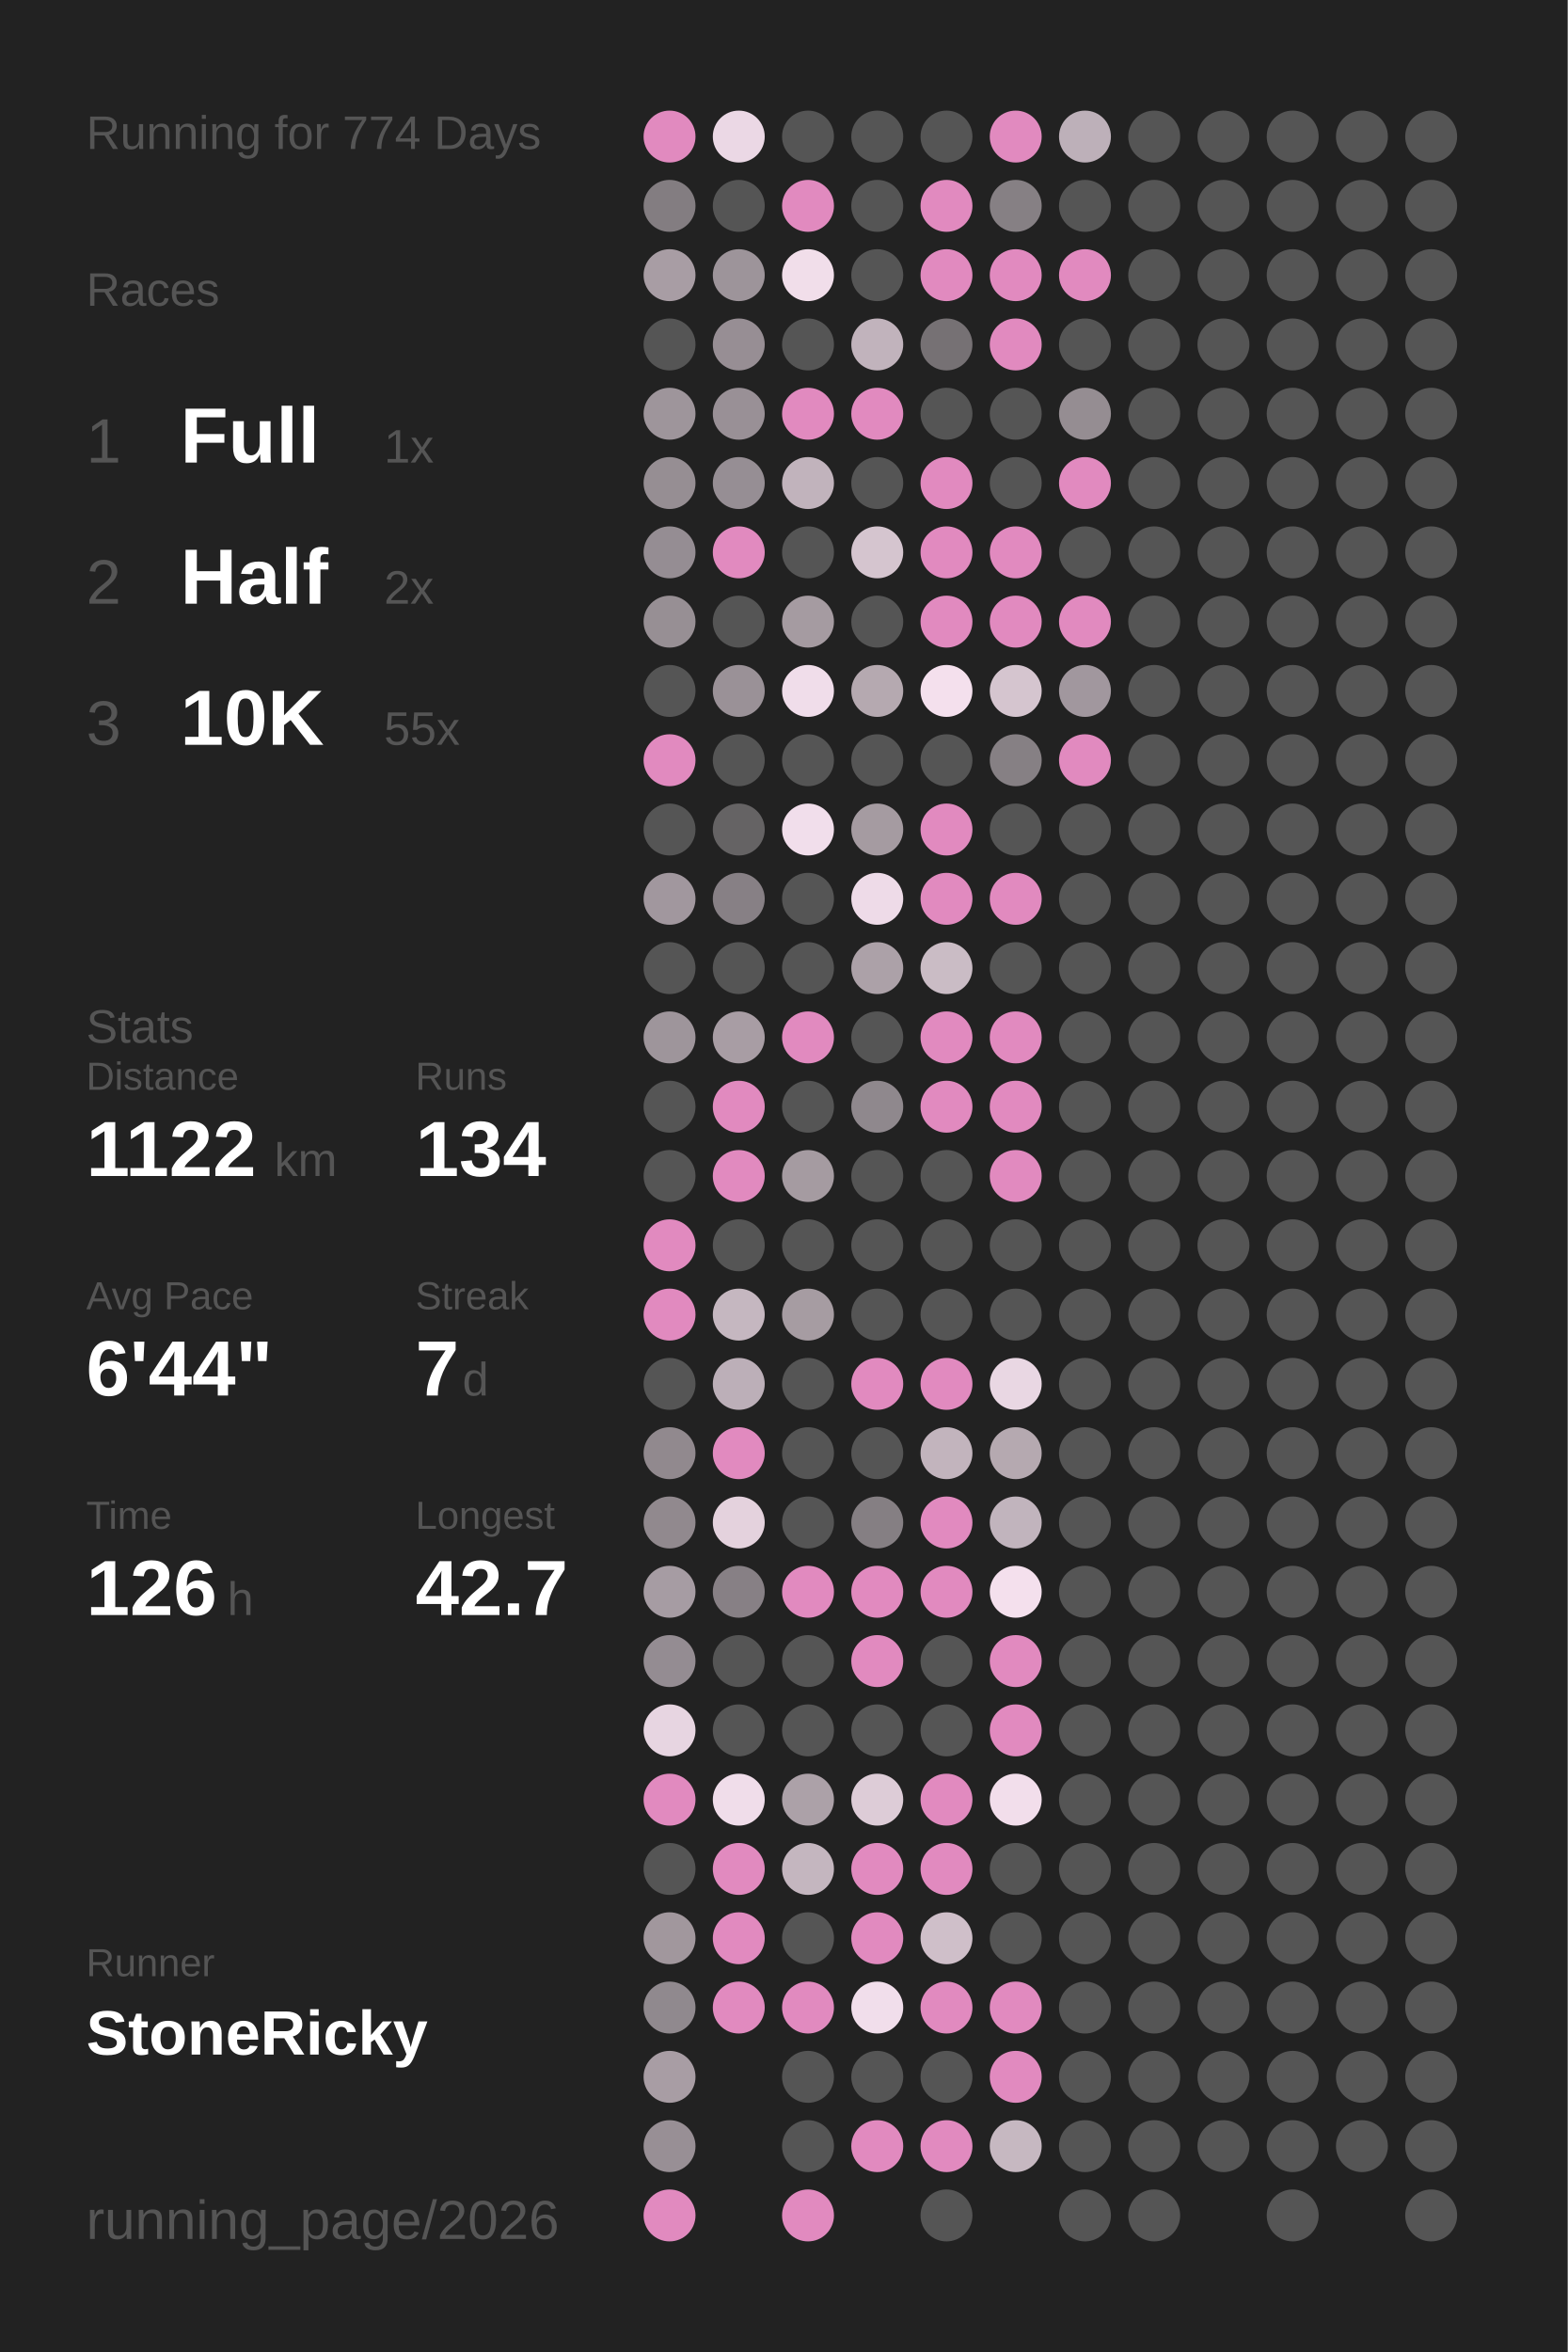
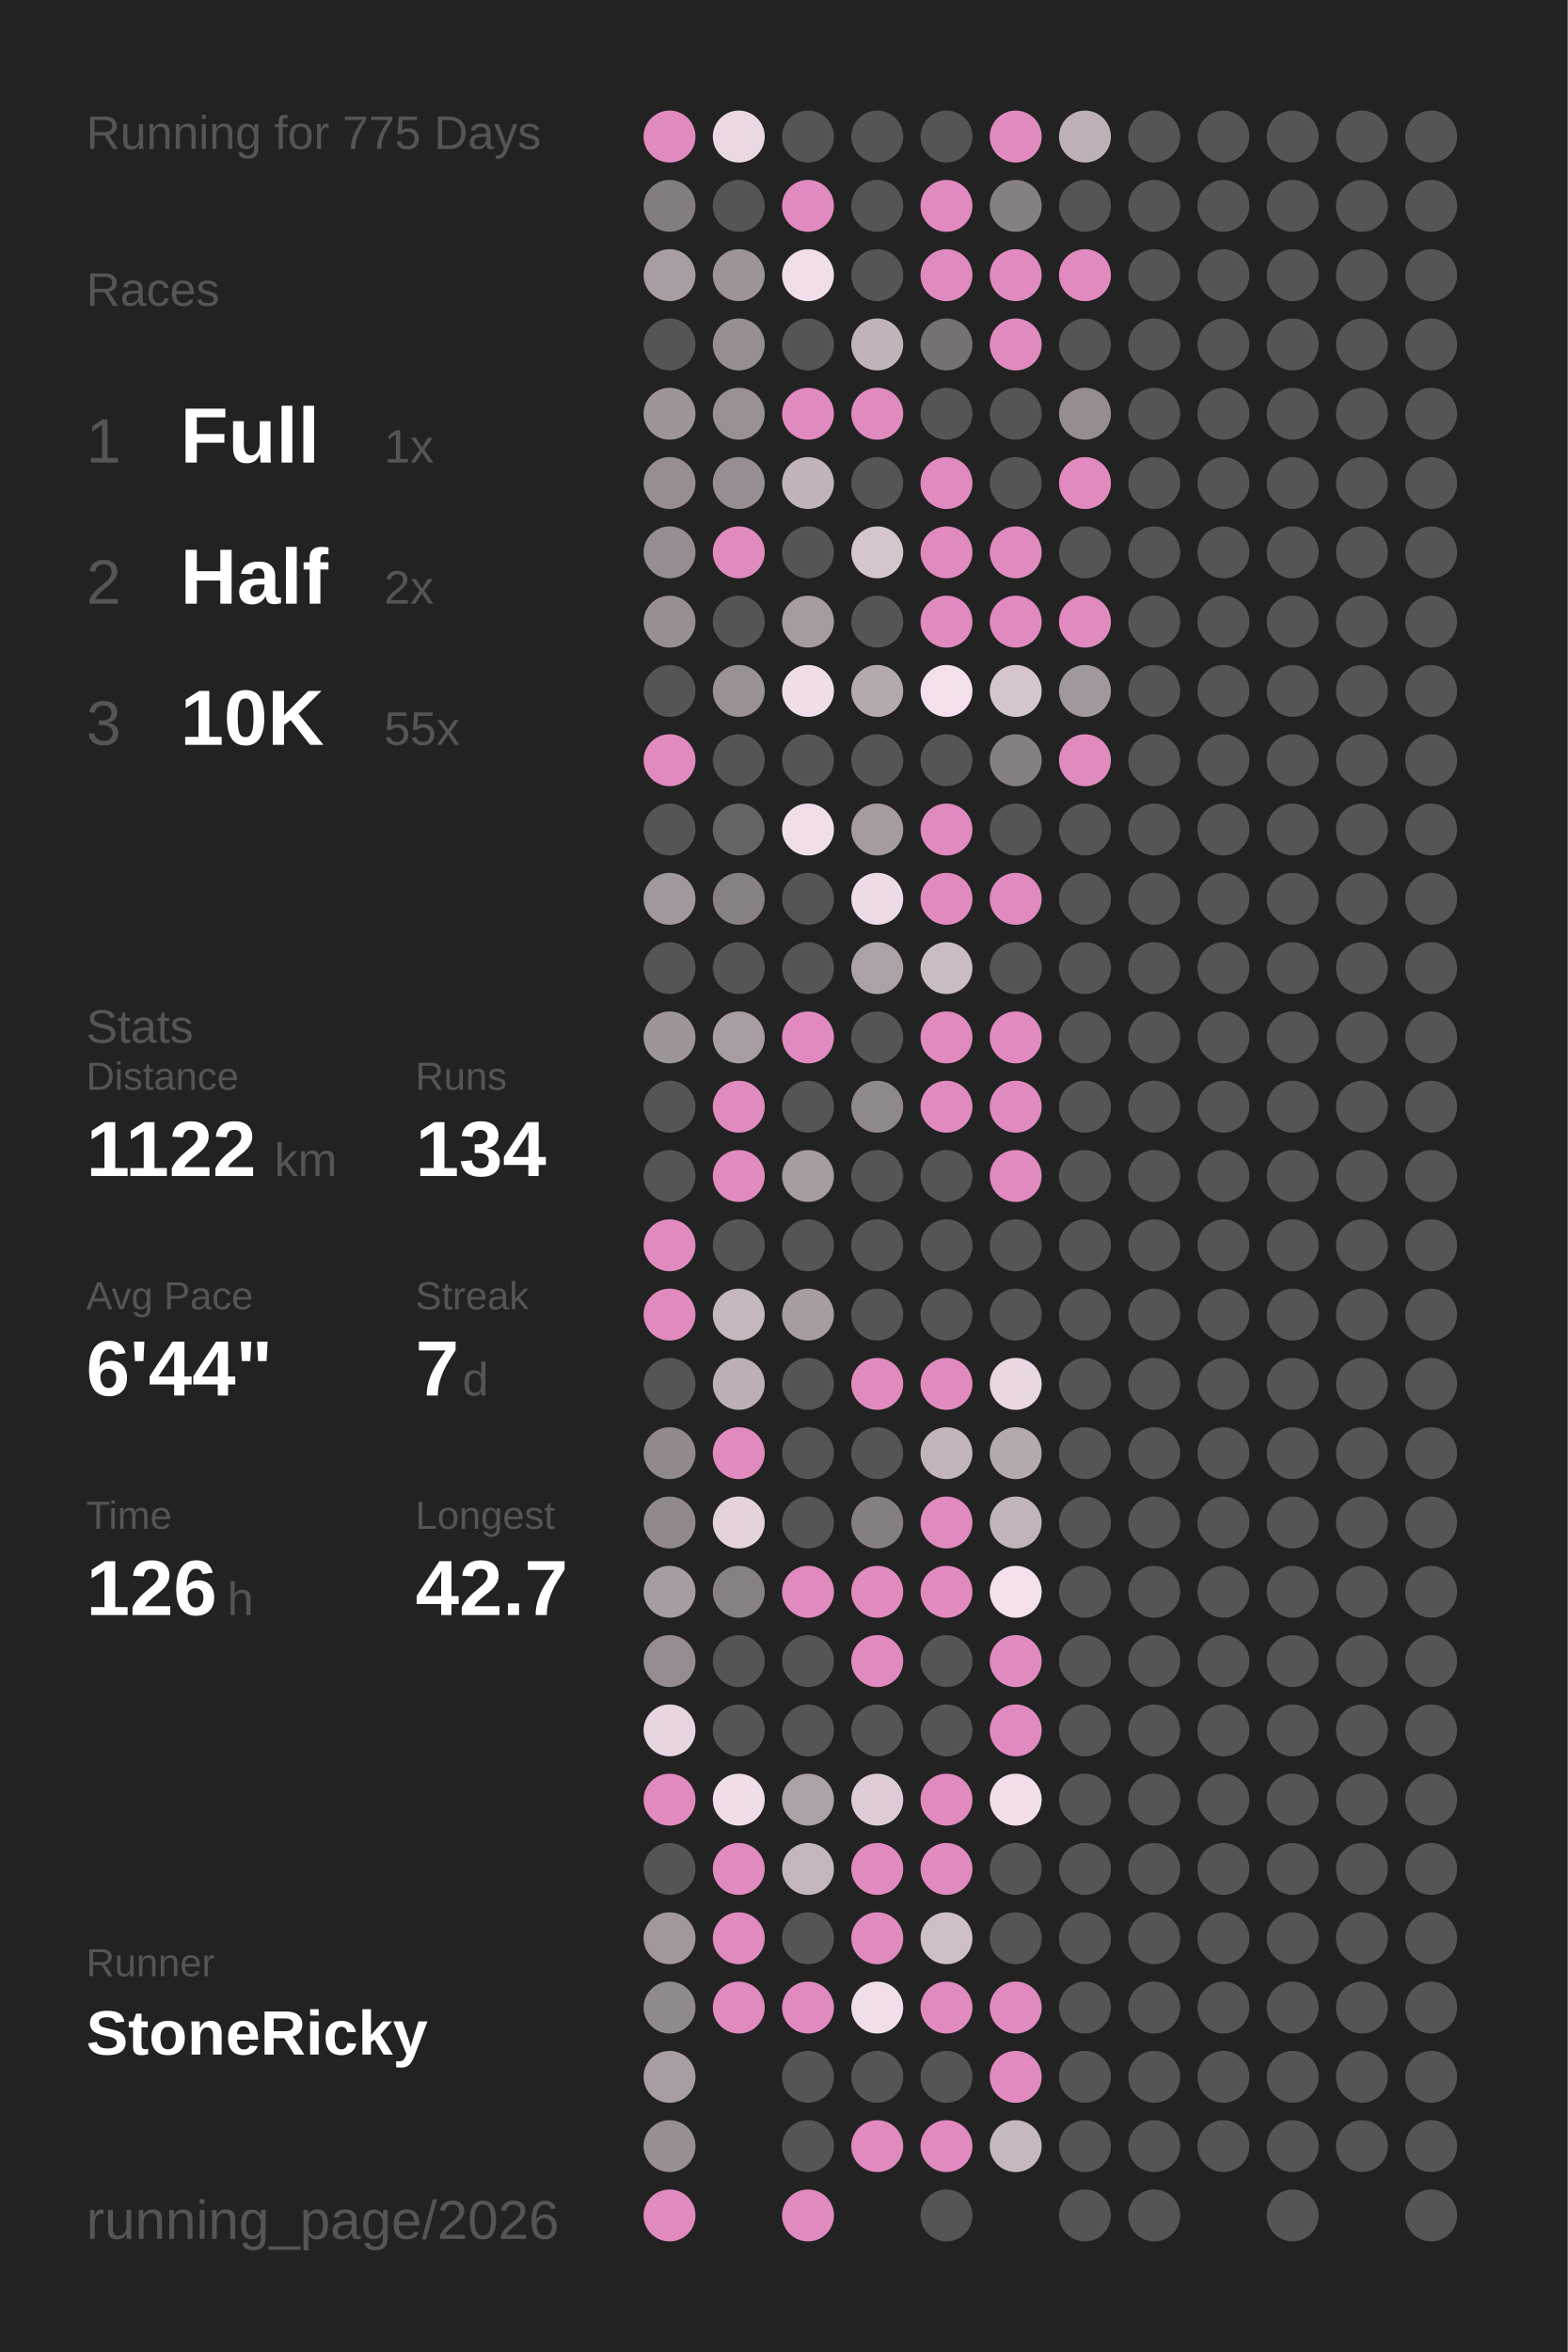
<svg xmlns="http://www.w3.org/2000/svg" baseProfile="full" height="300mm" version="1.1" viewBox="0,0,200,300" width="200mm">
  <defs />
  <rect fill="#222222" height="300" width="200" x="0" y="0" />
-   <text fill="#555555" style="font-size:6px; font-family:Arial;" x="11" y="19">Running for 774 Days</text>
+   <text fill="#555555" style="font-size:6px; font-family:Arial;" x="11" y="19">Running for 775 Days</text>
  <text fill="#555555" style="font-size:6px; font-family:Arial;" x="11" y="39">Races</text>
  <text fill="#555555" style="font-size:8px; font-family:Arial;" x="11" y="59">1</text>
  <text fill="#FFFFFF" style="font-size:10px; font-family:Arial; font-weight:bold;" x="23" y="59">Full</text>
  <text fill="#555555" style="font-size:6px; font-family:Arial;" x="49" y="59">1x</text>
  <text fill="#555555" style="font-size:8px; font-family:Arial;" x="11" y="77">2</text>
  <text fill="#FFFFFF" style="font-size:10px; font-family:Arial; font-weight:bold;" x="23" y="77">Half</text>
  <text fill="#555555" style="font-size:6px; font-family:Arial;" x="49" y="77">2x</text>
  <text fill="#555555" style="font-size:8px; font-family:Arial;" x="11" y="95">3</text>
  <text fill="#FFFFFF" style="font-size:10px; font-family:Arial; font-weight:bold;" x="23" y="95">10K</text>
  <text fill="#555555" style="font-size:6px; font-family:Arial;" x="49" y="95">55x</text>
  <text fill="#555555" style="font-size:6px; font-family:Arial;" x="11" y="133">Stats</text>
  <text fill="#555555" style="font-size:5px; font-family:Arial;" x="11" y="139">Distance</text>
  <text fill="#FFFFFF" style="font-size:10px; font-family:Arial; font-weight:bold;" x="11" y="150">1122</text>
  <text fill="#555555" style="font-size:6px; font-family:Arial;" x="35" y="150">km</text>
  <text fill="#555555" style="font-size:5px; font-family:Arial;" x="53" y="139">Runs</text>
  <text fill="#FFFFFF" style="font-size:10px; font-family:Arial; font-weight:bold;" x="53" y="150">134</text>
  <text fill="#555555" style="font-size:5px; font-family:Arial;" x="11" y="167">Avg Pace</text>
  <text fill="#FFFFFF" style="font-size:10px; font-family:Arial; font-weight:bold;" x="11" y="178">6'44"</text>
  <text fill="#555555" style="font-size:5px; font-family:Arial;" x="53" y="167">Streak</text>
  <text fill="#FFFFFF" style="font-size:10px; font-family:Arial; font-weight:bold;" x="53" y="178">7</text>
  <text fill="#555555" style="font-size:6px; font-family:Arial;" x="59" y="178">d</text>
  <text fill="#555555" style="font-size:5px; font-family:Arial;" x="11" y="195">Time</text>
  <text fill="#FFFFFF" style="font-size:10px; font-family:Arial; font-weight:bold;" x="11" y="206">126</text>
  <text fill="#555555" style="font-size:6px; font-family:Arial;" x="29" y="206">h</text>
  <text fill="#555555" style="font-size:5px; font-family:Arial;" x="53" y="195">Longest</text>
  <text fill="#FFFFFF" style="font-size:10px; font-family:Arial; font-weight:bold;" x="53" y="206">42.7</text>
  <text fill="#555555" style="font-size:5px; font-family:Arial;" x="11" y="252.065">Runner</text>
  <text fill="#FFFFFF" style="font-size:8px; font-family:Arial; font-weight:bold;" x="11" y="262.065">StoneRicky</text>
  <text fill="#555555" style="font-size:7px; font-family:Arial;" x="11" y="285.581">running_page/2026</text>
  <circle cx="85.417" cy="17.419" fill="#E18ABF" r="3.312" />
  <circle cx="85.417" cy="26.258" fill="#837d81" r="3.312" />
  <circle cx="85.417" cy="35.097" fill="#a89da4" r="3.312" />
  <circle cx="85.417" cy="43.935" fill="#555555" r="3.312" />
  <circle cx="85.417" cy="52.774" fill="#9e959b" r="3.312" />
  <circle cx="85.417" cy="61.613" fill="#968e93" r="3.312" />
  <circle cx="85.417" cy="70.452" fill="#958d93" r="3.312" />
  <circle cx="85.417" cy="79.29" fill="#978f94" r="3.312" />
  <circle cx="85.417" cy="88.129" fill="#555555" r="3.312" />
  <circle cx="85.417" cy="96.968" fill="#E18ABF" r="3.312" />
  <circle cx="85.417" cy="105.806" fill="#555555" r="3.312" />
  <circle cx="85.417" cy="114.645" fill="#a1979e" r="3.312" />
  <circle cx="85.417" cy="123.484" fill="#555555" r="3.312" />
  <circle cx="85.417" cy="132.323" fill="#9e959b" r="3.312" />
  <circle cx="85.417" cy="141.161" fill="#555555" r="3.312" />
  <circle cx="85.417" cy="150" fill="#555555" r="3.312" />
  <circle cx="85.417" cy="158.839" fill="#E18ABF" r="3.312" />
  <circle cx="85.417" cy="167.677" fill="#E18ABF" r="3.312" />
  <circle cx="85.417" cy="176.516" fill="#555555" r="3.312" />
  <circle cx="85.417" cy="185.355" fill="#91898e" r="3.312" />
  <circle cx="85.417" cy="194.194" fill="#91898e" r="3.312" />
  <circle cx="85.417" cy="203.032" fill="#a69ca3" r="3.312" />
  <circle cx="85.417" cy="211.871" fill="#948c92" r="3.312" />
  <circle cx="85.417" cy="220.71" fill="#e7d5e1" r="3.312" />
  <circle cx="85.417" cy="229.548" fill="#E18ABF" r="3.312" />
  <circle cx="85.417" cy="238.387" fill="#555555" r="3.312" />
  <circle cx="85.417" cy="247.226" fill="#a1979d" r="3.312" />
  <circle cx="85.417" cy="256.065" fill="#90898e" r="3.312" />
  <circle cx="85.417" cy="264.903" fill="#a89da4" r="3.312" />
  <circle cx="85.417" cy="273.742" fill="#988f95" r="3.312" />
  <circle cx="85.417" cy="282.581" fill="#E18ABF" r="3.312" />
  <circle cx="94.25" cy="17.419" fill="#ebd8e5" r="3.312" />
  <circle cx="94.25" cy="26.258" fill="#555555" r="3.312" />
  <circle cx="94.25" cy="35.097" fill="#9d949a" r="3.312" />
  <circle cx="94.25" cy="43.935" fill="#978e94" r="3.312" />
  <circle cx="94.25" cy="52.774" fill="#999096" r="3.312" />
  <circle cx="94.25" cy="61.613" fill="#968e94" r="3.312" />
  <circle cx="94.25" cy="70.452" fill="#E18ABF" r="3.312" />
  <circle cx="94.25" cy="79.29" fill="#555555" r="3.312" />
  <circle cx="94.25" cy="88.129" fill="#9a9197" r="3.312" />
  <circle cx="94.25" cy="96.968" fill="#555555" r="3.312" />
  <circle cx="94.25" cy="105.806" fill="#656364" r="3.312" />
  <circle cx="94.25" cy="114.645" fill="#878085" r="3.312" />
  <circle cx="94.25" cy="123.484" fill="#555555" r="3.312" />
  <circle cx="94.25" cy="132.323" fill="#a89da4" r="3.312" />
  <circle cx="94.25" cy="141.161" fill="#E18ABF" r="3.312" />
  <circle cx="94.25" cy="150" fill="#E18ABF" r="3.312" />
  <circle cx="94.25" cy="158.839" fill="#555555" r="3.312" />
  <circle cx="94.25" cy="167.677" fill="#c5b7c0" r="3.312" />
  <circle cx="94.25" cy="176.516" fill="#bcafb8" r="3.312" />
  <circle cx="94.25" cy="185.355" fill="#E18ABF" r="3.312" />
  <circle cx="94.25" cy="194.194" fill="#e4d2dd" r="3.312" />
  <circle cx="94.25" cy="203.032" fill="#878085" r="3.312" />
  <circle cx="94.25" cy="211.871" fill="#555555" r="3.312" />
  <circle cx="94.25" cy="220.71" fill="#555555" r="3.312" />
  <circle cx="94.25" cy="229.548" fill="#f0ddea" r="3.312" />
  <circle cx="94.25" cy="238.387" fill="#E18ABF" r="3.312" />
  <circle cx="94.25" cy="247.226" fill="#E18ABF" r="3.312" />
  <circle cx="94.25" cy="256.065" fill="#E18ABF" r="3.312" />
  <circle cx="103.083" cy="17.419" fill="#555555" r="3.312" />
  <circle cx="103.083" cy="26.258" fill="#E18ABF" r="3.312" />
  <circle cx="103.083" cy="35.097" fill="#f1deea" r="3.312" />
  <circle cx="103.083" cy="43.935" fill="#555555" r="3.312" />
  <circle cx="103.083" cy="52.774" fill="#E18ABF" r="3.312" />
  <circle cx="103.083" cy="61.613" fill="#c1b3bc" r="3.312" />
  <circle cx="103.083" cy="70.452" fill="#555555" r="3.312" />
  <circle cx="103.083" cy="79.29" fill="#a59ba1" r="3.312" />
  <circle cx="103.083" cy="88.129" fill="#f0ddea" r="3.312" />
  <circle cx="103.083" cy="96.968" fill="#555555" r="3.312" />
  <circle cx="103.083" cy="105.806" fill="#f1deeb" r="3.312" />
  <circle cx="103.083" cy="114.645" fill="#555555" r="3.312" />
  <circle cx="103.083" cy="123.484" fill="#555555" r="3.312" />
  <circle cx="103.083" cy="132.323" fill="#E18ABF" r="3.312" />
  <circle cx="103.083" cy="141.161" fill="#555555" r="3.312" />
  <circle cx="103.083" cy="150" fill="#a59ba1" r="3.312" />
  <circle cx="103.083" cy="158.839" fill="#555555" r="3.312" />
  <circle cx="103.083" cy="167.677" fill="#a69ca2" r="3.312" />
  <circle cx="103.083" cy="176.516" fill="#555555" r="3.312" />
  <circle cx="103.083" cy="185.355" fill="#555555" r="3.312" />
  <circle cx="103.083" cy="194.194" fill="#555555" r="3.312" />
  <circle cx="103.083" cy="203.032" fill="#E18ABF" r="3.312" />
  <circle cx="103.083" cy="211.871" fill="#555555" r="3.312" />
  <circle cx="103.083" cy="220.71" fill="#555555" r="3.312" />
  <circle cx="103.083" cy="229.548" fill="#aca1a8" r="3.312" />
  <circle cx="103.083" cy="238.387" fill="#c4b6bf" r="3.312" />
  <circle cx="103.083" cy="247.226" fill="#555555" r="3.312" />
  <circle cx="103.083" cy="256.065" fill="#E18ABF" r="3.312" />
  <circle cx="103.083" cy="264.903" fill="#555555" r="3.312" />
  <circle cx="103.083" cy="273.742" fill="#555555" r="3.312" />
  <circle cx="103.083" cy="282.581" fill="#E18ABF" r="3.312" />
  <circle cx="111.917" cy="17.419" fill="#555555" r="3.312" />
  <circle cx="111.917" cy="26.258" fill="#555555" r="3.312" />
  <circle cx="111.917" cy="35.097" fill="#555555" r="3.312" />
  <circle cx="111.917" cy="43.935" fill="#c1b3bc" r="3.312" />
  <circle cx="111.917" cy="52.774" fill="#E18ABF" r="3.312" />
  <circle cx="111.917" cy="61.613" fill="#555555" r="3.312" />
  <circle cx="111.917" cy="70.452" fill="#d5c5cf" r="3.312" />
  <circle cx="111.917" cy="79.29" fill="#555555" r="3.312" />
  <circle cx="111.917" cy="88.129" fill="#b5a9b0" r="3.312" />
  <circle cx="111.917" cy="96.968" fill="#555555" r="3.312" />
  <circle cx="111.917" cy="105.806" fill="#a59ba1" r="3.312" />
  <circle cx="111.917" cy="114.645" fill="#eedbe8" r="3.312" />
  <circle cx="111.917" cy="123.484" fill="#aca1a8" r="3.312" />
  <circle cx="111.917" cy="132.323" fill="#555555" r="3.312" />
  <circle cx="111.917" cy="141.161" fill="#8f888d" r="3.312" />
  <circle cx="111.917" cy="150" fill="#555555" r="3.312" />
  <circle cx="111.917" cy="158.839" fill="#555555" r="3.312" />
  <circle cx="111.917" cy="167.677" fill="#555555" r="3.312" />
  <circle cx="111.917" cy="176.516" fill="#E18ABF" r="3.312" />
  <circle cx="111.917" cy="185.355" fill="#555555" r="3.312" />
  <circle cx="111.917" cy="194.194" fill="#857f83" r="3.312" />
  <circle cx="111.917" cy="203.032" fill="#E18ABF" r="3.312" />
  <circle cx="111.917" cy="211.871" fill="#E18ABF" r="3.312" />
  <circle cx="111.917" cy="220.71" fill="#555555" r="3.312" />
  <circle cx="111.917" cy="229.548" fill="#ddccd7" r="3.312" />
  <circle cx="111.917" cy="238.387" fill="#E18ABF" r="3.312" />
  <circle cx="111.917" cy="247.226" fill="#E18ABF" r="3.312" />
  <circle cx="111.917" cy="256.065" fill="#f1deeb" r="3.312" />
  <circle cx="111.917" cy="264.903" fill="#555555" r="3.312" />
  <circle cx="111.917" cy="273.742" fill="#E18ABF" r="3.312" />
  <circle cx="120.75" cy="17.419" fill="#555555" r="3.312" />
  <circle cx="120.75" cy="26.258" fill="#E18ABF" r="3.312" />
  <circle cx="120.75" cy="35.097" fill="#E18ABF" r="3.312" />
  <circle cx="120.75" cy="43.935" fill="#767174" r="3.312" />
  <circle cx="120.75" cy="52.774" fill="#555555" r="3.312" />
  <circle cx="120.75" cy="61.613" fill="#E18ABF" r="3.312" />
  <circle cx="120.75" cy="70.452" fill="#E18ABF" r="3.312" />
  <circle cx="120.75" cy="79.29" fill="#E18ABF" r="3.312" />
  <circle cx="120.75" cy="88.129" fill="#f4e0ed" r="3.312" />
  <circle cx="120.75" cy="96.968" fill="#555555" r="3.312" />
  <circle cx="120.75" cy="105.806" fill="#E18ABF" r="3.312" />
  <circle cx="120.75" cy="114.645" fill="#E18ABF" r="3.312" />
  <circle cx="120.75" cy="123.484" fill="#cabcc5" r="3.312" />
  <circle cx="120.75" cy="132.323" fill="#E18ABF" r="3.312" />
  <circle cx="120.75" cy="141.161" fill="#E18ABF" r="3.312" />
  <circle cx="120.75" cy="150" fill="#555555" r="3.312" />
  <circle cx="120.75" cy="158.839" fill="#555555" r="3.312" />
  <circle cx="120.75" cy="167.677" fill="#555555" r="3.312" />
  <circle cx="120.75" cy="176.516" fill="#E18ABF" r="3.312" />
  <circle cx="120.75" cy="185.355" fill="#c2b4bd" r="3.312" />
  <circle cx="120.75" cy="194.194" fill="#E18ABF" r="3.312" />
  <circle cx="120.75" cy="203.032" fill="#E18ABF" r="3.312" />
  <circle cx="120.75" cy="211.871" fill="#555555" r="3.312" />
  <circle cx="120.75" cy="220.71" fill="#555555" r="3.312" />
  <circle cx="120.75" cy="229.548" fill="#E18ABF" r="3.312" />
  <circle cx="120.75" cy="238.387" fill="#E18ABF" r="3.312" />
  <circle cx="120.75" cy="247.226" fill="#cfbfc9" r="3.312" />
  <circle cx="120.75" cy="256.065" fill="#E18ABF" r="3.312" />
  <circle cx="120.75" cy="264.903" fill="#555555" r="3.312" />
  <circle cx="120.75" cy="273.742" fill="#E18ABF" r="3.312" />
  <circle cx="120.75" cy="282.581" fill="#555555" r="3.312" />
  <circle cx="129.583" cy="17.419" fill="#E18ABF" r="3.312" />
  <circle cx="129.583" cy="26.258" fill="#868084" r="3.312" />
  <circle cx="129.583" cy="35.097" fill="#E18ABF" r="3.312" />
  <circle cx="129.583" cy="43.935" fill="#E18ABF" r="3.312" />
  <circle cx="129.583" cy="52.774" fill="#555555" r="3.312" />
  <circle cx="129.583" cy="61.613" fill="#555555" r="3.312" />
  <circle cx="129.583" cy="70.452" fill="#E18ABF" r="3.312" />
  <circle cx="129.583" cy="79.29" fill="#E18ABF" r="3.312" />
  <circle cx="129.583" cy="88.129" fill="#d5c5cf" r="3.312" />
  <circle cx="129.583" cy="96.968" fill="#868084" r="3.312" />
  <circle cx="129.583" cy="105.806" fill="#555555" r="3.312" />
  <circle cx="129.583" cy="114.645" fill="#E18ABF" r="3.312" />
  <circle cx="129.583" cy="123.484" fill="#555555" r="3.312" />
  <circle cx="129.583" cy="132.323" fill="#E18ABF" r="3.312" />
  <circle cx="129.583" cy="141.161" fill="#E18ABF" r="3.312" />
  <circle cx="129.583" cy="150" fill="#E18ABF" r="3.312" />
  <circle cx="129.583" cy="158.839" fill="#555555" r="3.312" />
  <circle cx="129.583" cy="167.677" fill="#555555" r="3.312" />
  <circle cx="129.583" cy="176.516" fill="#e9d7e3" r="3.312" />
  <circle cx="129.583" cy="185.355" fill="#b5a9b0" r="3.312" />
  <circle cx="129.583" cy="194.194" fill="#c1b4bd" r="3.312" />
  <circle cx="129.583" cy="203.032" fill="#f4e0ed" r="3.312" />
  <circle cx="129.583" cy="211.871" fill="#E18ABF" r="3.312" />
  <circle cx="129.583" cy="220.71" fill="#E18ABF" r="3.312" />
  <circle cx="129.583" cy="229.548" fill="#f2deeb" r="3.312" />
  <circle cx="129.583" cy="238.387" fill="#555555" r="3.312" />
  <circle cx="129.583" cy="247.226" fill="#555555" r="3.312" />
  <circle cx="129.583" cy="256.065" fill="#E18ABF" r="3.312" />
  <circle cx="129.583" cy="264.903" fill="#E18ABF" r="3.312" />
  <circle cx="129.583" cy="273.742" fill="#c6b8c1" r="3.312" />
  <circle cx="138.417" cy="17.419" fill="#bdb0b9" r="3.312" />
  <circle cx="138.417" cy="26.258" fill="#555555" r="3.312" />
  <circle cx="138.417" cy="35.097" fill="#E18ABF" r="3.312" />
  <circle cx="138.417" cy="43.935" fill="#555555" r="3.312" />
  <circle cx="138.417" cy="52.774" fill="#958d92" r="3.312" />
  <circle cx="138.417" cy="61.613" fill="#E18ABF" r="3.312" />
  <circle cx="138.417" cy="70.452" fill="#555555" r="3.312" />
  <circle cx="138.417" cy="79.29" fill="#E18ABF" r="3.312" />
  <circle cx="138.417" cy="88.129" fill="#a1979e" r="3.312" />
  <circle cx="138.417" cy="96.968" fill="#E18ABF" r="3.312" />
  <circle cx="138.417" cy="105.806" fill="#555555" r="3.312" />
  <circle cx="138.417" cy="114.645" fill="#555555" r="3.312" />
  <circle cx="138.417" cy="123.484" fill="#555555" r="3.312" />
  <circle cx="138.417" cy="132.323" fill="#555555" r="3.312" />
  <circle cx="138.417" cy="141.161" fill="#555555" r="3.312" />
  <circle cx="138.417" cy="150" fill="#555555" r="3.312" />
  <circle cx="138.417" cy="158.839" fill="#555555" r="3.312" />
  <circle cx="138.417" cy="167.677" fill="#555555" r="3.312" />
  <circle cx="138.417" cy="176.516" fill="#555555" r="3.312" />
  <circle cx="138.417" cy="185.355" fill="#555555" r="3.312" />
  <circle cx="138.417" cy="194.194" fill="#555555" r="3.312" />
  <circle cx="138.417" cy="203.032" fill="#555555" r="3.312" />
  <circle cx="138.417" cy="211.871" fill="#555555" r="3.312" />
  <circle cx="138.417" cy="220.71" fill="#555555" r="3.312" />
  <circle cx="138.417" cy="229.548" fill="#555555" r="3.312" />
  <circle cx="138.417" cy="238.387" fill="#555555" r="3.312" />
  <circle cx="138.417" cy="247.226" fill="#555555" r="3.312" />
  <circle cx="138.417" cy="256.065" fill="#555555" r="3.312" />
  <circle cx="138.417" cy="264.903" fill="#555555" r="3.312" />
  <circle cx="138.417" cy="273.742" fill="#555555" r="3.312" />
  <circle cx="138.417" cy="282.581" fill="#555555" r="3.312" />
  <circle cx="147.25" cy="17.419" fill="#555555" r="3.312" />
  <circle cx="147.25" cy="26.258" fill="#555555" r="3.312" />
  <circle cx="147.25" cy="35.097" fill="#555555" r="3.312" />
  <circle cx="147.25" cy="43.935" fill="#555555" r="3.312" />
  <circle cx="147.25" cy="52.774" fill="#555555" r="3.312" />
  <circle cx="147.25" cy="61.613" fill="#555555" r="3.312" />
  <circle cx="147.25" cy="70.452" fill="#555555" r="3.312" />
  <circle cx="147.25" cy="79.29" fill="#555555" r="3.312" />
  <circle cx="147.25" cy="88.129" fill="#555555" r="3.312" />
  <circle cx="147.25" cy="96.968" fill="#555555" r="3.312" />
  <circle cx="147.25" cy="105.806" fill="#555555" r="3.312" />
  <circle cx="147.25" cy="114.645" fill="#555555" r="3.312" />
  <circle cx="147.25" cy="123.484" fill="#555555" r="3.312" />
  <circle cx="147.25" cy="132.323" fill="#555555" r="3.312" />
  <circle cx="147.25" cy="141.161" fill="#555555" r="3.312" />
  <circle cx="147.25" cy="150" fill="#555555" r="3.312" />
  <circle cx="147.25" cy="158.839" fill="#555555" r="3.312" />
  <circle cx="147.25" cy="167.677" fill="#555555" r="3.312" />
  <circle cx="147.25" cy="176.516" fill="#555555" r="3.312" />
  <circle cx="147.25" cy="185.355" fill="#555555" r="3.312" />
  <circle cx="147.25" cy="194.194" fill="#555555" r="3.312" />
  <circle cx="147.25" cy="203.032" fill="#555555" r="3.312" />
  <circle cx="147.25" cy="211.871" fill="#555555" r="3.312" />
  <circle cx="147.25" cy="220.71" fill="#555555" r="3.312" />
  <circle cx="147.25" cy="229.548" fill="#555555" r="3.312" />
  <circle cx="147.25" cy="238.387" fill="#555555" r="3.312" />
  <circle cx="147.25" cy="247.226" fill="#555555" r="3.312" />
  <circle cx="147.25" cy="256.065" fill="#555555" r="3.312" />
  <circle cx="147.25" cy="264.903" fill="#555555" r="3.312" />
  <circle cx="147.25" cy="273.742" fill="#555555" r="3.312" />
  <circle cx="147.25" cy="282.581" fill="#555555" r="3.312" />
  <circle cx="156.083" cy="17.419" fill="#555555" r="3.312" />
  <circle cx="156.083" cy="26.258" fill="#555555" r="3.312" />
  <circle cx="156.083" cy="35.097" fill="#555555" r="3.312" />
  <circle cx="156.083" cy="43.935" fill="#555555" r="3.312" />
  <circle cx="156.083" cy="52.774" fill="#555555" r="3.312" />
  <circle cx="156.083" cy="61.613" fill="#555555" r="3.312" />
  <circle cx="156.083" cy="70.452" fill="#555555" r="3.312" />
  <circle cx="156.083" cy="79.29" fill="#555555" r="3.312" />
  <circle cx="156.083" cy="88.129" fill="#555555" r="3.312" />
  <circle cx="156.083" cy="96.968" fill="#555555" r="3.312" />
  <circle cx="156.083" cy="105.806" fill="#555555" r="3.312" />
  <circle cx="156.083" cy="114.645" fill="#555555" r="3.312" />
  <circle cx="156.083" cy="123.484" fill="#555555" r="3.312" />
  <circle cx="156.083" cy="132.323" fill="#555555" r="3.312" />
  <circle cx="156.083" cy="141.161" fill="#555555" r="3.312" />
  <circle cx="156.083" cy="150" fill="#555555" r="3.312" />
  <circle cx="156.083" cy="158.839" fill="#555555" r="3.312" />
  <circle cx="156.083" cy="167.677" fill="#555555" r="3.312" />
  <circle cx="156.083" cy="176.516" fill="#555555" r="3.312" />
  <circle cx="156.083" cy="185.355" fill="#555555" r="3.312" />
  <circle cx="156.083" cy="194.194" fill="#555555" r="3.312" />
  <circle cx="156.083" cy="203.032" fill="#555555" r="3.312" />
  <circle cx="156.083" cy="211.871" fill="#555555" r="3.312" />
  <circle cx="156.083" cy="220.71" fill="#555555" r="3.312" />
  <circle cx="156.083" cy="229.548" fill="#555555" r="3.312" />
  <circle cx="156.083" cy="238.387" fill="#555555" r="3.312" />
  <circle cx="156.083" cy="247.226" fill="#555555" r="3.312" />
  <circle cx="156.083" cy="256.065" fill="#555555" r="3.312" />
  <circle cx="156.083" cy="264.903" fill="#555555" r="3.312" />
  <circle cx="156.083" cy="273.742" fill="#555555" r="3.312" />
  <circle cx="164.917" cy="17.419" fill="#555555" r="3.312" />
  <circle cx="164.917" cy="26.258" fill="#555555" r="3.312" />
  <circle cx="164.917" cy="35.097" fill="#555555" r="3.312" />
  <circle cx="164.917" cy="43.935" fill="#555555" r="3.312" />
  <circle cx="164.917" cy="52.774" fill="#555555" r="3.312" />
  <circle cx="164.917" cy="61.613" fill="#555555" r="3.312" />
  <circle cx="164.917" cy="70.452" fill="#555555" r="3.312" />
  <circle cx="164.917" cy="79.29" fill="#555555" r="3.312" />
  <circle cx="164.917" cy="88.129" fill="#555555" r="3.312" />
  <circle cx="164.917" cy="96.968" fill="#555555" r="3.312" />
  <circle cx="164.917" cy="105.806" fill="#555555" r="3.312" />
  <circle cx="164.917" cy="114.645" fill="#555555" r="3.312" />
  <circle cx="164.917" cy="123.484" fill="#555555" r="3.312" />
  <circle cx="164.917" cy="132.323" fill="#555555" r="3.312" />
  <circle cx="164.917" cy="141.161" fill="#555555" r="3.312" />
  <circle cx="164.917" cy="150" fill="#555555" r="3.312" />
  <circle cx="164.917" cy="158.839" fill="#555555" r="3.312" />
  <circle cx="164.917" cy="167.677" fill="#555555" r="3.312" />
  <circle cx="164.917" cy="176.516" fill="#555555" r="3.312" />
  <circle cx="164.917" cy="185.355" fill="#555555" r="3.312" />
  <circle cx="164.917" cy="194.194" fill="#555555" r="3.312" />
  <circle cx="164.917" cy="203.032" fill="#555555" r="3.312" />
  <circle cx="164.917" cy="211.871" fill="#555555" r="3.312" />
  <circle cx="164.917" cy="220.71" fill="#555555" r="3.312" />
  <circle cx="164.917" cy="229.548" fill="#555555" r="3.312" />
  <circle cx="164.917" cy="238.387" fill="#555555" r="3.312" />
  <circle cx="164.917" cy="247.226" fill="#555555" r="3.312" />
  <circle cx="164.917" cy="256.065" fill="#555555" r="3.312" />
  <circle cx="164.917" cy="264.903" fill="#555555" r="3.312" />
  <circle cx="164.917" cy="273.742" fill="#555555" r="3.312" />
  <circle cx="164.917" cy="282.581" fill="#555555" r="3.312" />
  <circle cx="173.75" cy="17.419" fill="#555555" r="3.312" />
  <circle cx="173.75" cy="26.258" fill="#555555" r="3.312" />
  <circle cx="173.75" cy="35.097" fill="#555555" r="3.312" />
  <circle cx="173.75" cy="43.935" fill="#555555" r="3.312" />
  <circle cx="173.75" cy="52.774" fill="#555555" r="3.312" />
  <circle cx="173.75" cy="61.613" fill="#555555" r="3.312" />
  <circle cx="173.75" cy="70.452" fill="#555555" r="3.312" />
  <circle cx="173.75" cy="79.29" fill="#555555" r="3.312" />
  <circle cx="173.75" cy="88.129" fill="#555555" r="3.312" />
  <circle cx="173.75" cy="96.968" fill="#555555" r="3.312" />
  <circle cx="173.75" cy="105.806" fill="#555555" r="3.312" />
  <circle cx="173.75" cy="114.645" fill="#555555" r="3.312" />
  <circle cx="173.75" cy="123.484" fill="#555555" r="3.312" />
  <circle cx="173.75" cy="132.323" fill="#555555" r="3.312" />
  <circle cx="173.75" cy="141.161" fill="#555555" r="3.312" />
  <circle cx="173.75" cy="150" fill="#555555" r="3.312" />
  <circle cx="173.75" cy="158.839" fill="#555555" r="3.312" />
  <circle cx="173.75" cy="167.677" fill="#555555" r="3.312" />
  <circle cx="173.75" cy="176.516" fill="#555555" r="3.312" />
  <circle cx="173.75" cy="185.355" fill="#555555" r="3.312" />
  <circle cx="173.75" cy="194.194" fill="#555555" r="3.312" />
  <circle cx="173.75" cy="203.032" fill="#555555" r="3.312" />
  <circle cx="173.75" cy="211.871" fill="#555555" r="3.312" />
  <circle cx="173.75" cy="220.71" fill="#555555" r="3.312" />
  <circle cx="173.75" cy="229.548" fill="#555555" r="3.312" />
  <circle cx="173.75" cy="238.387" fill="#555555" r="3.312" />
  <circle cx="173.75" cy="247.226" fill="#555555" r="3.312" />
  <circle cx="173.75" cy="256.065" fill="#555555" r="3.312" />
  <circle cx="173.75" cy="264.903" fill="#555555" r="3.312" />
  <circle cx="173.75" cy="273.742" fill="#555555" r="3.312" />
  <circle cx="182.583" cy="17.419" fill="#555555" r="3.312" />
  <circle cx="182.583" cy="26.258" fill="#555555" r="3.312" />
  <circle cx="182.583" cy="35.097" fill="#555555" r="3.312" />
  <circle cx="182.583" cy="43.935" fill="#555555" r="3.312" />
  <circle cx="182.583" cy="52.774" fill="#555555" r="3.312" />
  <circle cx="182.583" cy="61.613" fill="#555555" r="3.312" />
  <circle cx="182.583" cy="70.452" fill="#555555" r="3.312" />
  <circle cx="182.583" cy="79.29" fill="#555555" r="3.312" />
  <circle cx="182.583" cy="88.129" fill="#555555" r="3.312" />
  <circle cx="182.583" cy="96.968" fill="#555555" r="3.312" />
  <circle cx="182.583" cy="105.806" fill="#555555" r="3.312" />
  <circle cx="182.583" cy="114.645" fill="#555555" r="3.312" />
  <circle cx="182.583" cy="123.484" fill="#555555" r="3.312" />
  <circle cx="182.583" cy="132.323" fill="#555555" r="3.312" />
  <circle cx="182.583" cy="141.161" fill="#555555" r="3.312" />
  <circle cx="182.583" cy="150" fill="#555555" r="3.312" />
  <circle cx="182.583" cy="158.839" fill="#555555" r="3.312" />
  <circle cx="182.583" cy="167.677" fill="#555555" r="3.312" />
  <circle cx="182.583" cy="176.516" fill="#555555" r="3.312" />
  <circle cx="182.583" cy="185.355" fill="#555555" r="3.312" />
  <circle cx="182.583" cy="194.194" fill="#555555" r="3.312" />
  <circle cx="182.583" cy="203.032" fill="#555555" r="3.312" />
  <circle cx="182.583" cy="211.871" fill="#555555" r="3.312" />
  <circle cx="182.583" cy="220.71" fill="#555555" r="3.312" />
  <circle cx="182.583" cy="229.548" fill="#555555" r="3.312" />
  <circle cx="182.583" cy="238.387" fill="#555555" r="3.312" />
  <circle cx="182.583" cy="247.226" fill="#555555" r="3.312" />
  <circle cx="182.583" cy="256.065" fill="#555555" r="3.312" />
  <circle cx="182.583" cy="264.903" fill="#555555" r="3.312" />
  <circle cx="182.583" cy="273.742" fill="#555555" r="3.312" />
  <circle cx="182.583" cy="282.581" fill="#555555" r="3.312" />
</svg>
